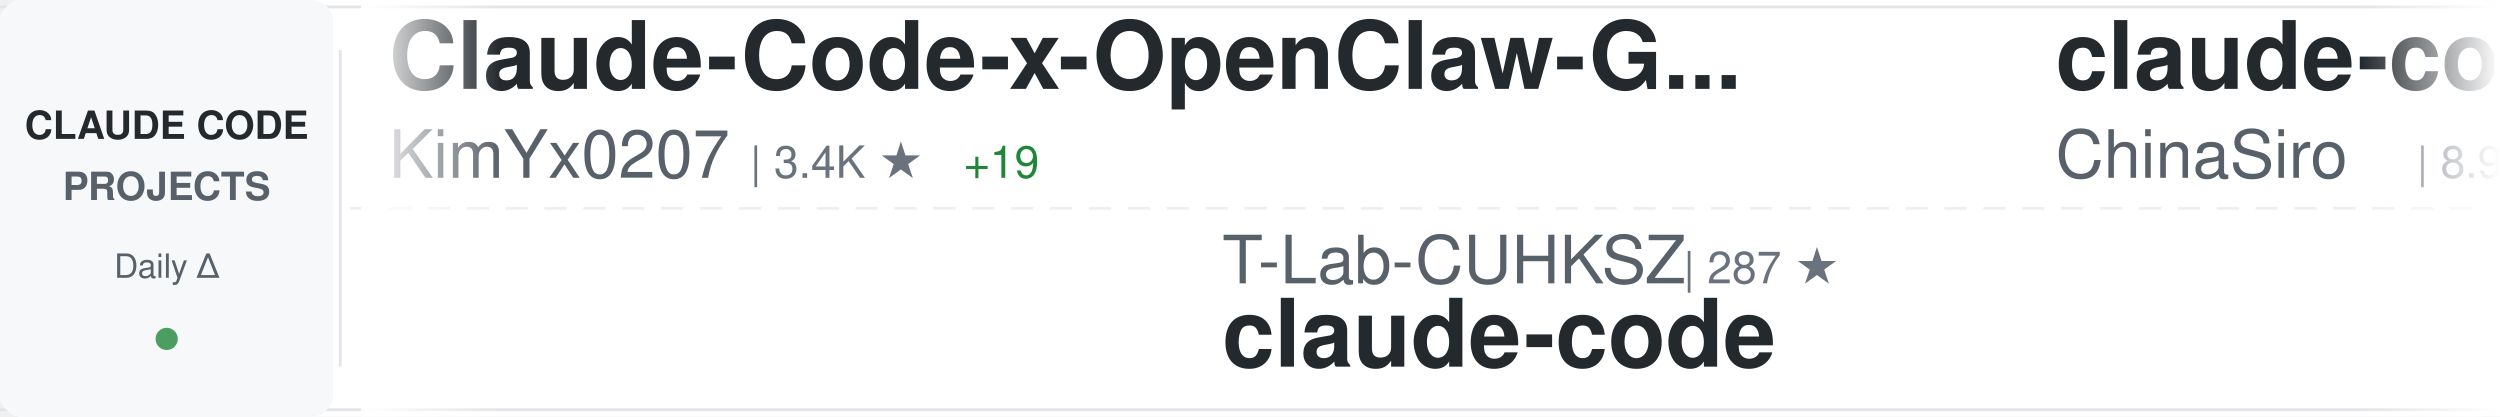
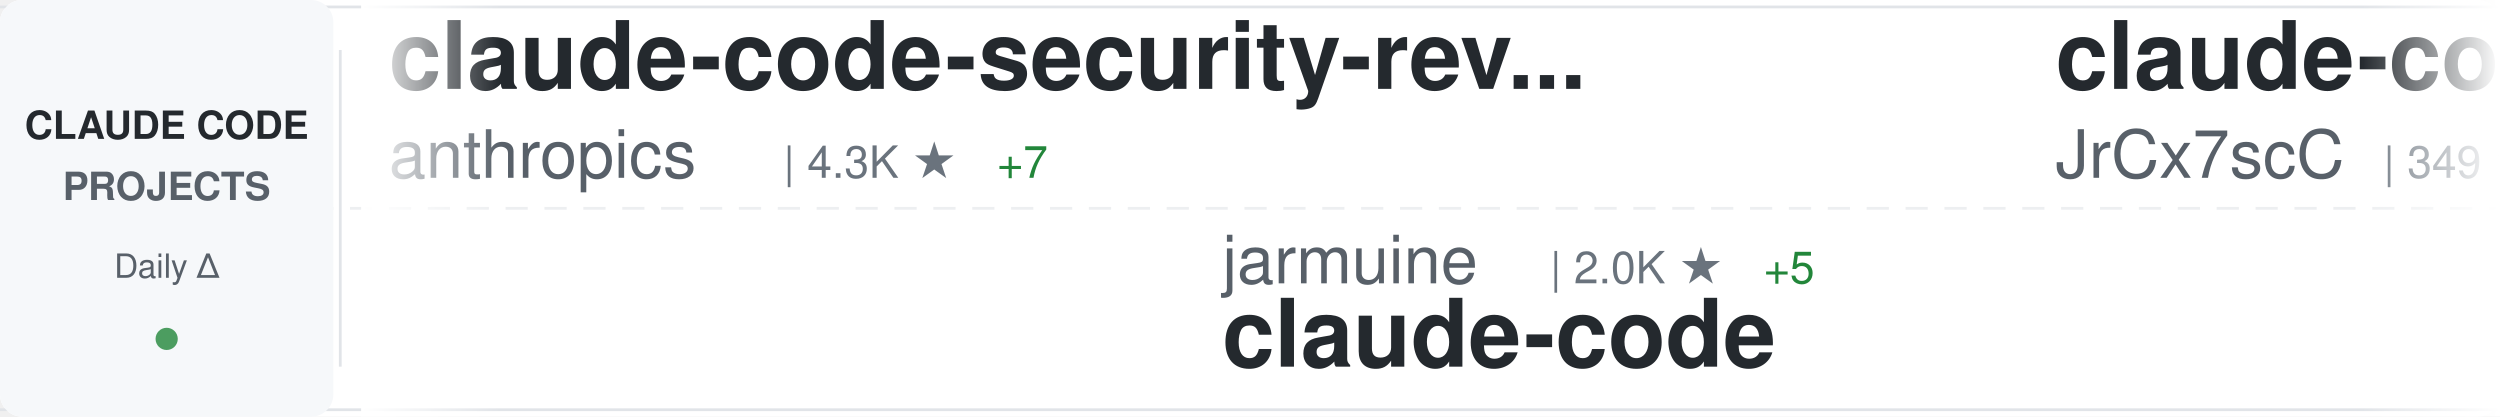
<svg xmlns="http://www.w3.org/2000/svg" width="900" height="150">
  <defs>
    <linearGradient id="awesomeLeftFade" x1="0%" y1="0%" x2="100%" y2="0%">
      <stop offset="0%" style="stop-color:#ffffff;stop-opacity:1" />
      <stop offset="100%" style="stop-color:#ffffff;stop-opacity:0" />
    </linearGradient>
    <linearGradient id="awesomeRightFade" x1="0%" y1="0%" x2="100%" y2="0%">
      <stop offset="0%" style="stop-color:#ffffff;stop-opacity:0" />
      <stop offset="100%" style="stop-color:#ffffff;stop-opacity:1" />
    </linearGradient>
  </defs>
  <rect width="900" height="150" fill="#ffffff" rx="8" />
  <rect x="0" y="2" width="900" height="1" fill="#e1e4e8" />
  <rect x="0" y="147" width="900" height="1" fill="#e1e4e8" />
  <line x1="0" y1="75" x2="900" y2="75" stroke="#e1e4e8" stroke-width="1" stroke-dasharray="8 6" opacity="0.6" />
  <rect x="0" y="0" width="120" height="150" fill="#f6f8fa" rx="8" />
  <text x="60" y="50" font-family="-apple-system, BlinkMacSystemFont, 'Segoe UI', Helvetica, Arial, sans-serif" font-size="14" font-weight="600" fill="#24292e" text-anchor="middle">CLAUDE CODE</text>
  <text x="60" y="72" font-family="-apple-system, BlinkMacSystemFont, 'Segoe UI', Helvetica, Arial, sans-serif" font-size="14" font-weight="600" fill="#586069" text-anchor="middle">PROJECTS</text>
  <text x="60" y="100" font-family="-apple-system, BlinkMacSystemFont, 'Segoe UI', Helvetica, Arial, sans-serif" font-size="12" font-weight="500" fill="#586069" text-anchor="middle">Daily Δ</text>
  <circle cx="60" cy="122" r="4" fill="#22863a" opacity="0.8" />
  <rect x="122" y="18" width="1" height="114" fill="#e1e4e8" />
  <clipPath id="awesomeTickerClip">
    <rect x="130" y="0" width="770" height="150" />
  </clipPath>
  <g clip-path="url(#awesomeTickerClip)">
    <g id="awesomeTickerItems">
      <animateTransform attributeName="transform" attributeType="XML" type="translate" from="0 0" to="-3000 0" dur="54s" repeatCount="indefinite" />
      <g transform="translate(0, 0)">
-         <text x="140" y="32" font-family="-apple-system, BlinkMacSystemFont, 'Segoe UI', Helvetica, Arial, sans-serif" font-size="34" font-weight="600" fill="#24292e">Claude-Code-x-OpenClaw-G...</text>
-         <text x="140" y="64" font-family="-apple-system, BlinkMacSystemFont, 'Segoe UI', Helvetica, Arial, sans-serif" font-size="24" font-weight="400" fill="#586069">KimYx0207</text>
-         <text x="270" y="64" font-family="-apple-system, BlinkMacSystemFont, 'Segoe UI', Helvetica, Arial, sans-serif" font-size="16" font-weight="500" fill="#6a737d">| 3.4K ★</text>
-         <text x="347" y="64" font-family="-apple-system, BlinkMacSystemFont, 'Segoe UI', Helvetica, Arial, sans-serif" font-size="16" font-weight="500" fill="#22863a"> +19</text>
+         <text x="140" y="32" font-family="-apple-system, BlinkMacSystemFont, 'Segoe UI', Helvetica, Arial, sans-serif" font-size="34" font-weight="600" fill="#24292e">claude-code-security-rev...</text>
+         <text x="140" y="64" font-family="-apple-system, BlinkMacSystemFont, 'Segoe UI', Helvetica, Arial, sans-serif" font-size="24" font-weight="400" fill="#586069">anthropics</text>
+         <text x="282" y="64" font-family="-apple-system, BlinkMacSystemFont, 'Segoe UI', Helvetica, Arial, sans-serif" font-size="16" font-weight="500" fill="#6a737d">| 4.3K ★</text>
+         <text x="359" y="64" font-family="-apple-system, BlinkMacSystemFont, 'Segoe UI', Helvetica, Arial, sans-serif" font-size="16" font-weight="500" fill="#22863a"> +7</text>
      </g>
      <g transform="translate(300, 0)">
-         <text x="140" y="102" font-family="-apple-system, BlinkMacSystemFont, 'Segoe UI', Helvetica, Arial, sans-serif" font-size="24" font-weight="400" fill="#586069">T-Lab-CUHKSZ</text>
-         <text x="306" y="102" font-family="-apple-system, BlinkMacSystemFont, 'Segoe UI', Helvetica, Arial, sans-serif" font-size="16" font-weight="500" fill="#6a737d">| 287 ★</text>
+         <text x="140" y="102" font-family="-apple-system, BlinkMacSystemFont, 'Segoe UI', Helvetica, Arial, sans-serif" font-size="24" font-weight="400" fill="#586069">jarmuine</text>
+         <text x="258" y="102" font-family="-apple-system, BlinkMacSystemFont, 'Segoe UI', Helvetica, Arial, sans-serif" font-size="16" font-weight="500" fill="#6a737d">| 2.0K ★</text>
+         <text x="335" y="102" font-family="-apple-system, BlinkMacSystemFont, 'Segoe UI', Helvetica, Arial, sans-serif" font-size="16" font-weight="500" fill="#22863a"> +5</text>
        <text x="140" y="132" font-family="-apple-system, BlinkMacSystemFont, 'Segoe UI', Helvetica, Arial, sans-serif" font-size="34" font-weight="600" fill="#24292e">claude-code</text>
      </g>
      <g transform="translate(600, 0)">
-         <text x="140" y="32" font-family="-apple-system, BlinkMacSystemFont, 'Segoe UI', Helvetica, Arial, sans-serif" font-size="34" font-weight="600" fill="#24292e">claude-code-sourcemap</text>
-         <text x="140" y="64" font-family="-apple-system, BlinkMacSystemFont, 'Segoe UI', Helvetica, Arial, sans-serif" font-size="24" font-weight="400" fill="#586069">ChinaSiro</text>
-         <text x="270" y="64" font-family="-apple-system, BlinkMacSystemFont, 'Segoe UI', Helvetica, Arial, sans-serif" font-size="16" font-weight="500" fill="#6a737d">| 8.9K ★</text>
-         <text x="347" y="64" font-family="-apple-system, BlinkMacSystemFont, 'Segoe UI', Helvetica, Arial, sans-serif" font-size="16" font-weight="500" fill="#22863a"> +22</text>
+         <text x="140" y="32" font-family="-apple-system, BlinkMacSystemFont, 'Segoe UI', Helvetica, Arial, sans-serif" font-size="34" font-weight="600" fill="#24292e">claude-code-source</text>
+         <text x="140" y="64" font-family="-apple-system, BlinkMacSystemFont, 'Segoe UI', Helvetica, Arial, sans-serif" font-size="24" font-weight="400" fill="#586069">JrCx7scC</text>
+         <text x="258" y="64" font-family="-apple-system, BlinkMacSystemFont, 'Segoe UI', Helvetica, Arial, sans-serif" font-size="16" font-weight="500" fill="#6a737d">| 349 ★</text>
+         <text x="326" y="64" font-family="-apple-system, BlinkMacSystemFont, 'Segoe UI', Helvetica, Arial, sans-serif" font-size="16" font-weight="500" fill="#22863a"> +5</text>
      </g>
      <g transform="translate(900, 0)">
-         <text x="140" y="102" font-family="-apple-system, BlinkMacSystemFont, 'Segoe UI', Helvetica, Arial, sans-serif" font-size="24" font-weight="400" fill="#586069">JrCx7scC</text>
-         <text x="258" y="102" font-family="-apple-system, BlinkMacSystemFont, 'Segoe UI', Helvetica, Arial, sans-serif" font-size="16" font-weight="500" fill="#6a737d">| 349 ★</text>
-         <text x="326" y="102" font-family="-apple-system, BlinkMacSystemFont, 'Segoe UI', Helvetica, Arial, sans-serif" font-size="16" font-weight="500" fill="#22863a"> +5</text>
-         <text x="140" y="132" font-family="-apple-system, BlinkMacSystemFont, 'Segoe UI', Helvetica, Arial, sans-serif" font-size="34" font-weight="600" fill="#24292e">claude-code-source</text>
+         <text x="140" y="102" font-family="-apple-system, BlinkMacSystemFont, 'Segoe UI', Helvetica, Arial, sans-serif" font-size="24" font-weight="400" fill="#586069">pedrohcgs</text>
+         <text x="270" y="102" font-family="-apple-system, BlinkMacSystemFont, 'Segoe UI', Helvetica, Arial, sans-serif" font-size="16" font-weight="500" fill="#6a737d">| 943 ★</text>
+         <text x="338" y="102" font-family="-apple-system, BlinkMacSystemFont, 'Segoe UI', Helvetica, Arial, sans-serif" font-size="16" font-weight="500" fill="#22863a"> +11</text>
+         <text x="140" y="132" font-family="-apple-system, BlinkMacSystemFont, 'Segoe UI', Helvetica, Arial, sans-serif" font-size="34" font-weight="600" fill="#24292e">claude-code-my-workflow</text>
      </g>
      <g transform="translate(1200, 0)">
-         <text x="140" y="32" font-family="-apple-system, BlinkMacSystemFont, 'Segoe UI', Helvetica, Arial, sans-serif" font-size="34" font-weight="600" fill="#24292e">claude-coder</text>
-         <text x="140" y="64" font-family="-apple-system, BlinkMacSystemFont, 'Segoe UI', Helvetica, Arial, sans-serif" font-size="24" font-weight="400" fill="#586069">kodu-ai</text>
-         <text x="246" y="64" font-family="-apple-system, BlinkMacSystemFont, 'Segoe UI', Helvetica, Arial, sans-serif" font-size="16" font-weight="500" fill="#6a737d">| 5.3K ★</text>
+         <text x="140" y="32" font-family="-apple-system, BlinkMacSystemFont, 'Segoe UI', Helvetica, Arial, sans-serif" font-size="34" font-weight="600" fill="#24292e">claude-code-ultimate-gui...</text>
+         <text x="140" y="64" font-family="-apple-system, BlinkMacSystemFont, 'Segoe UI', Helvetica, Arial, sans-serif" font-size="24" font-weight="400" fill="#586069">FlorianBruniaux</text>
+         <text x="342" y="64" font-family="-apple-system, BlinkMacSystemFont, 'Segoe UI', Helvetica, Arial, sans-serif" font-size="16" font-weight="500" fill="#6a737d">| 3.6K ★</text>
+         <text x="419" y="64" font-family="-apple-system, BlinkMacSystemFont, 'Segoe UI', Helvetica, Arial, sans-serif" font-size="16" font-weight="500" fill="#22863a"> +44</text>
      </g>
      <g transform="translate(1500, 0)">
-         <text x="140" y="102" font-family="-apple-system, BlinkMacSystemFont, 'Segoe UI', Helvetica, Arial, sans-serif" font-size="24" font-weight="400" fill="#586069">alejandrobalderas</text>
-         <text x="366" y="102" font-family="-apple-system, BlinkMacSystemFont, 'Segoe UI', Helvetica, Arial, sans-serif" font-size="16" font-weight="500" fill="#6a737d">| 1.6K ★</text>
-         <text x="443" y="102" font-family="-apple-system, BlinkMacSystemFont, 'Segoe UI', Helvetica, Arial, sans-serif" font-size="16" font-weight="500" fill="#22863a"> +21</text>
-         <text x="140" y="132" font-family="-apple-system, BlinkMacSystemFont, 'Segoe UI', Helvetica, Arial, sans-serif" font-size="34" font-weight="600" fill="#24292e">claude-code-from-source</text>
+         <text x="140" y="102" font-family="-apple-system, BlinkMacSystemFont, 'Segoe UI', Helvetica, Arial, sans-serif" font-size="24" font-weight="400" fill="#586069">xorespesp</text>
+         <text x="270" y="102" font-family="-apple-system, BlinkMacSystemFont, 'Segoe UI', Helvetica, Arial, sans-serif" font-size="16" font-weight="500" fill="#6a737d">| 218 ★</text>
+         <text x="338" y="102" font-family="-apple-system, BlinkMacSystemFont, 'Segoe UI', Helvetica, Arial, sans-serif" font-size="16" font-weight="500" fill="#22863a"> +2</text>
+         <text x="140" y="132" font-family="-apple-system, BlinkMacSystemFont, 'Segoe UI', Helvetica, Arial, sans-serif" font-size="34" font-weight="600" fill="#24292e">claude-code</text>
      </g>
      <g transform="translate(1800, 0)">
-         <text x="140" y="32" font-family="-apple-system, BlinkMacSystemFont, 'Segoe UI', Helvetica, Arial, sans-serif" font-size="34" font-weight="600" fill="#24292e">claude-code-hooks-master...</text>
-         <text x="140" y="64" font-family="-apple-system, BlinkMacSystemFont, 'Segoe UI', Helvetica, Arial, sans-serif" font-size="24" font-weight="400" fill="#586069">disler</text>
-         <text x="234" y="64" font-family="-apple-system, BlinkMacSystemFont, 'Segoe UI', Helvetica, Arial, sans-serif" font-size="16" font-weight="500" fill="#6a737d">| 3.5K ★</text>
-         <text x="311" y="64" font-family="-apple-system, BlinkMacSystemFont, 'Segoe UI', Helvetica, Arial, sans-serif" font-size="16" font-weight="500" fill="#22863a"> +2</text>
+         <text x="140" y="32" font-family="-apple-system, BlinkMacSystemFont, 'Segoe UI', Helvetica, Arial, sans-serif" font-size="34" font-weight="600" fill="#24292e">sc-claude-code-files</text>
+         <text x="140" y="64" font-family="-apple-system, BlinkMacSystemFont, 'Segoe UI', Helvetica, Arial, sans-serif" font-size="24" font-weight="400" fill="#586069">https-deeplearning-ai</text>
+         <text x="414" y="64" font-family="-apple-system, BlinkMacSystemFont, 'Segoe UI', Helvetica, Arial, sans-serif" font-size="16" font-weight="500" fill="#6a737d">| 489 ★</text>
+         <text x="482" y="64" font-family="-apple-system, BlinkMacSystemFont, 'Segoe UI', Helvetica, Arial, sans-serif" font-size="16" font-weight="500" fill="#22863a"> +2</text>
      </g>
      <g transform="translate(2100, 0)">
-         <text x="140" y="102" font-family="-apple-system, BlinkMacSystemFont, 'Segoe UI', Helvetica, Arial, sans-serif" font-size="24" font-weight="400" fill="#586069">Hyper66666</text>
-         <text x="282" y="102" font-family="-apple-system, BlinkMacSystemFont, 'Segoe UI', Helvetica, Arial, sans-serif" font-size="16" font-weight="500" fill="#6a737d">| 207 ★</text>
-         <text x="350" y="102" font-family="-apple-system, BlinkMacSystemFont, 'Segoe UI', Helvetica, Arial, sans-serif" font-size="16" font-weight="500" fill="#22863a"> +1</text>
-         <text x="140" y="132" font-family="-apple-system, BlinkMacSystemFont, 'Segoe UI', Helvetica, Arial, sans-serif" font-size="34" font-weight="600" fill="#24292e">claude-code-sourcemap</text>
+         <text x="140" y="102" font-family="-apple-system, BlinkMacSystemFont, 'Segoe UI', Helvetica, Arial, sans-serif" font-size="24" font-weight="400" fill="#586069">darcyegb</text>
+         <text x="258" y="102" font-family="-apple-system, BlinkMacSystemFont, 'Segoe UI', Helvetica, Arial, sans-serif" font-size="16" font-weight="500" fill="#6a737d">| 662 ★</text>
+         <text x="326" y="102" font-family="-apple-system, BlinkMacSystemFont, 'Segoe UI', Helvetica, Arial, sans-serif" font-size="16" font-weight="500" fill="#22863a"> +1</text>
+         <text x="140" y="132" font-family="-apple-system, BlinkMacSystemFont, 'Segoe UI', Helvetica, Arial, sans-serif" font-size="34" font-weight="600" fill="#24292e">ClaudeCodeAgents</text>
      </g>
      <g transform="translate(2400, 0)">
-         <text x="140" y="32" font-family="-apple-system, BlinkMacSystemFont, 'Segoe UI', Helvetica, Arial, sans-serif" font-size="34" font-weight="600" fill="#24292e">claude-code</text>
-         <text x="140" y="64" font-family="-apple-system, BlinkMacSystemFont, 'Segoe UI', Helvetica, Arial, sans-serif" font-size="24" font-weight="400" fill="#586069">jarmuine</text>
-         <text x="258" y="64" font-family="-apple-system, BlinkMacSystemFont, 'Segoe UI', Helvetica, Arial, sans-serif" font-size="16" font-weight="500" fill="#6a737d">| 2.0K ★</text>
-         <text x="335" y="64" font-family="-apple-system, BlinkMacSystemFont, 'Segoe UI', Helvetica, Arial, sans-serif" font-size="16" font-weight="500" fill="#22863a"> +7</text>
+         <text x="140" y="32" font-family="-apple-system, BlinkMacSystemFont, 'Segoe UI', Helvetica, Arial, sans-serif" font-size="34" font-weight="600" fill="#24292e">claude-code-tips</text>
+         <text x="140" y="64" font-family="-apple-system, BlinkMacSystemFont, 'Segoe UI', Helvetica, Arial, sans-serif" font-size="24" font-weight="400" fill="#586069">ykdojo</text>
+         <text x="234" y="64" font-family="-apple-system, BlinkMacSystemFont, 'Segoe UI', Helvetica, Arial, sans-serif" font-size="16" font-weight="500" fill="#6a737d">| 7.8K ★</text>
+         <text x="311" y="64" font-family="-apple-system, BlinkMacSystemFont, 'Segoe UI', Helvetica, Arial, sans-serif" font-size="16" font-weight="500" fill="#22863a"> +29</text>
      </g>
      <g transform="translate(2700, 0)">
-         <text x="140" y="102" font-family="-apple-system, BlinkMacSystemFont, 'Segoe UI', Helvetica, Arial, sans-serif" font-size="24" font-weight="400" fill="#586069">oboard</text>
-         <text x="234" y="102" font-family="-apple-system, BlinkMacSystemFont, 'Segoe UI', Helvetica, Arial, sans-serif" font-size="16" font-weight="500" fill="#6a737d">| 3.0K ★</text>
-         <text x="311" y="102" font-family="-apple-system, BlinkMacSystemFont, 'Segoe UI', Helvetica, Arial, sans-serif" font-size="16" font-weight="500" fill="#22863a"> +14</text>
-         <text x="140" y="132" font-family="-apple-system, BlinkMacSystemFont, 'Segoe UI', Helvetica, Arial, sans-serif" font-size="34" font-weight="600" fill="#24292e">claude-code-rev</text>
+         <text x="140" y="102" font-family="-apple-system, BlinkMacSystemFont, 'Segoe UI', Helvetica, Arial, sans-serif" font-size="24" font-weight="400" fill="#586069">tanbiralam</text>
+         <text x="282" y="102" font-family="-apple-system, BlinkMacSystemFont, 'Segoe UI', Helvetica, Arial, sans-serif" font-size="16" font-weight="500" fill="#6a737d">| 1.5K ★</text>
+         <text x="359" y="102" font-family="-apple-system, BlinkMacSystemFont, 'Segoe UI', Helvetica, Arial, sans-serif" font-size="16" font-weight="500" fill="#22863a"> +7</text>
+         <text x="140" y="132" font-family="-apple-system, BlinkMacSystemFont, 'Segoe UI', Helvetica, Arial, sans-serif" font-size="34" font-weight="600" fill="#24292e">claude-code</text>
      </g>
      <g transform="translate(3000, 0)">
-         <text x="140" y="32" font-family="-apple-system, BlinkMacSystemFont, 'Segoe UI', Helvetica, Arial, sans-serif" font-size="34" font-weight="600" fill="#24292e">Claude-Code-x-OpenClaw-G...</text>
-         <text x="140" y="64" font-family="-apple-system, BlinkMacSystemFont, 'Segoe UI', Helvetica, Arial, sans-serif" font-size="24" font-weight="400" fill="#586069">KimYx0207</text>
-         <text x="270" y="64" font-family="-apple-system, BlinkMacSystemFont, 'Segoe UI', Helvetica, Arial, sans-serif" font-size="16" font-weight="500" fill="#6a737d">| 3.4K ★</text>
-         <text x="347" y="64" font-family="-apple-system, BlinkMacSystemFont, 'Segoe UI', Helvetica, Arial, sans-serif" font-size="16" font-weight="500" fill="#22863a"> +19</text>
+         <text x="140" y="32" font-family="-apple-system, BlinkMacSystemFont, 'Segoe UI', Helvetica, Arial, sans-serif" font-size="34" font-weight="600" fill="#24292e">claude-code-security-rev...</text>
+         <text x="140" y="64" font-family="-apple-system, BlinkMacSystemFont, 'Segoe UI', Helvetica, Arial, sans-serif" font-size="24" font-weight="400" fill="#586069">anthropics</text>
+         <text x="282" y="64" font-family="-apple-system, BlinkMacSystemFont, 'Segoe UI', Helvetica, Arial, sans-serif" font-size="16" font-weight="500" fill="#6a737d">| 4.3K ★</text>
+         <text x="359" y="64" font-family="-apple-system, BlinkMacSystemFont, 'Segoe UI', Helvetica, Arial, sans-serif" font-size="16" font-weight="500" fill="#22863a"> +7</text>
      </g>
      <g transform="translate(3300, 0)">
-         <text x="140" y="102" font-family="-apple-system, BlinkMacSystemFont, 'Segoe UI', Helvetica, Arial, sans-serif" font-size="24" font-weight="400" fill="#586069">T-Lab-CUHKSZ</text>
-         <text x="306" y="102" font-family="-apple-system, BlinkMacSystemFont, 'Segoe UI', Helvetica, Arial, sans-serif" font-size="16" font-weight="500" fill="#6a737d">| 287 ★</text>
+         <text x="140" y="102" font-family="-apple-system, BlinkMacSystemFont, 'Segoe UI', Helvetica, Arial, sans-serif" font-size="24" font-weight="400" fill="#586069">jarmuine</text>
+         <text x="258" y="102" font-family="-apple-system, BlinkMacSystemFont, 'Segoe UI', Helvetica, Arial, sans-serif" font-size="16" font-weight="500" fill="#6a737d">| 2.0K ★</text>
+         <text x="335" y="102" font-family="-apple-system, BlinkMacSystemFont, 'Segoe UI', Helvetica, Arial, sans-serif" font-size="16" font-weight="500" fill="#22863a"> +5</text>
        <text x="140" y="132" font-family="-apple-system, BlinkMacSystemFont, 'Segoe UI', Helvetica, Arial, sans-serif" font-size="34" font-weight="600" fill="#24292e">claude-code</text>
      </g>
      <g transform="translate(3600, 0)">
-         <text x="140" y="32" font-family="-apple-system, BlinkMacSystemFont, 'Segoe UI', Helvetica, Arial, sans-serif" font-size="34" font-weight="600" fill="#24292e">claude-code-sourcemap</text>
-         <text x="140" y="64" font-family="-apple-system, BlinkMacSystemFont, 'Segoe UI', Helvetica, Arial, sans-serif" font-size="24" font-weight="400" fill="#586069">ChinaSiro</text>
-         <text x="270" y="64" font-family="-apple-system, BlinkMacSystemFont, 'Segoe UI', Helvetica, Arial, sans-serif" font-size="16" font-weight="500" fill="#6a737d">| 8.9K ★</text>
-         <text x="347" y="64" font-family="-apple-system, BlinkMacSystemFont, 'Segoe UI', Helvetica, Arial, sans-serif" font-size="16" font-weight="500" fill="#22863a"> +22</text>
+         <text x="140" y="32" font-family="-apple-system, BlinkMacSystemFont, 'Segoe UI', Helvetica, Arial, sans-serif" font-size="34" font-weight="600" fill="#24292e">claude-code-source</text>
+         <text x="140" y="64" font-family="-apple-system, BlinkMacSystemFont, 'Segoe UI', Helvetica, Arial, sans-serif" font-size="24" font-weight="400" fill="#586069">JrCx7scC</text>
+         <text x="258" y="64" font-family="-apple-system, BlinkMacSystemFont, 'Segoe UI', Helvetica, Arial, sans-serif" font-size="16" font-weight="500" fill="#6a737d">| 349 ★</text>
+         <text x="326" y="64" font-family="-apple-system, BlinkMacSystemFont, 'Segoe UI', Helvetica, Arial, sans-serif" font-size="16" font-weight="500" fill="#22863a"> +5</text>
      </g>
      <g transform="translate(3900, 0)">
-         <text x="140" y="102" font-family="-apple-system, BlinkMacSystemFont, 'Segoe UI', Helvetica, Arial, sans-serif" font-size="24" font-weight="400" fill="#586069">JrCx7scC</text>
-         <text x="258" y="102" font-family="-apple-system, BlinkMacSystemFont, 'Segoe UI', Helvetica, Arial, sans-serif" font-size="16" font-weight="500" fill="#6a737d">| 349 ★</text>
-         <text x="326" y="102" font-family="-apple-system, BlinkMacSystemFont, 'Segoe UI', Helvetica, Arial, sans-serif" font-size="16" font-weight="500" fill="#22863a"> +5</text>
-         <text x="140" y="132" font-family="-apple-system, BlinkMacSystemFont, 'Segoe UI', Helvetica, Arial, sans-serif" font-size="34" font-weight="600" fill="#24292e">claude-code-source</text>
+         <text x="140" y="102" font-family="-apple-system, BlinkMacSystemFont, 'Segoe UI', Helvetica, Arial, sans-serif" font-size="24" font-weight="400" fill="#586069">pedrohcgs</text>
+         <text x="270" y="102" font-family="-apple-system, BlinkMacSystemFont, 'Segoe UI', Helvetica, Arial, sans-serif" font-size="16" font-weight="500" fill="#6a737d">| 943 ★</text>
+         <text x="338" y="102" font-family="-apple-system, BlinkMacSystemFont, 'Segoe UI', Helvetica, Arial, sans-serif" font-size="16" font-weight="500" fill="#22863a"> +11</text>
+         <text x="140" y="132" font-family="-apple-system, BlinkMacSystemFont, 'Segoe UI', Helvetica, Arial, sans-serif" font-size="34" font-weight="600" fill="#24292e">claude-code-my-workflow</text>
      </g>
    </g>
  </g>
  <rect x="130" y="0" width="50" height="150" fill="url(#awesomeLeftFade)" />
  <rect x="850" y="0" width="50" height="150" fill="url(#awesomeRightFade)" />
</svg>
